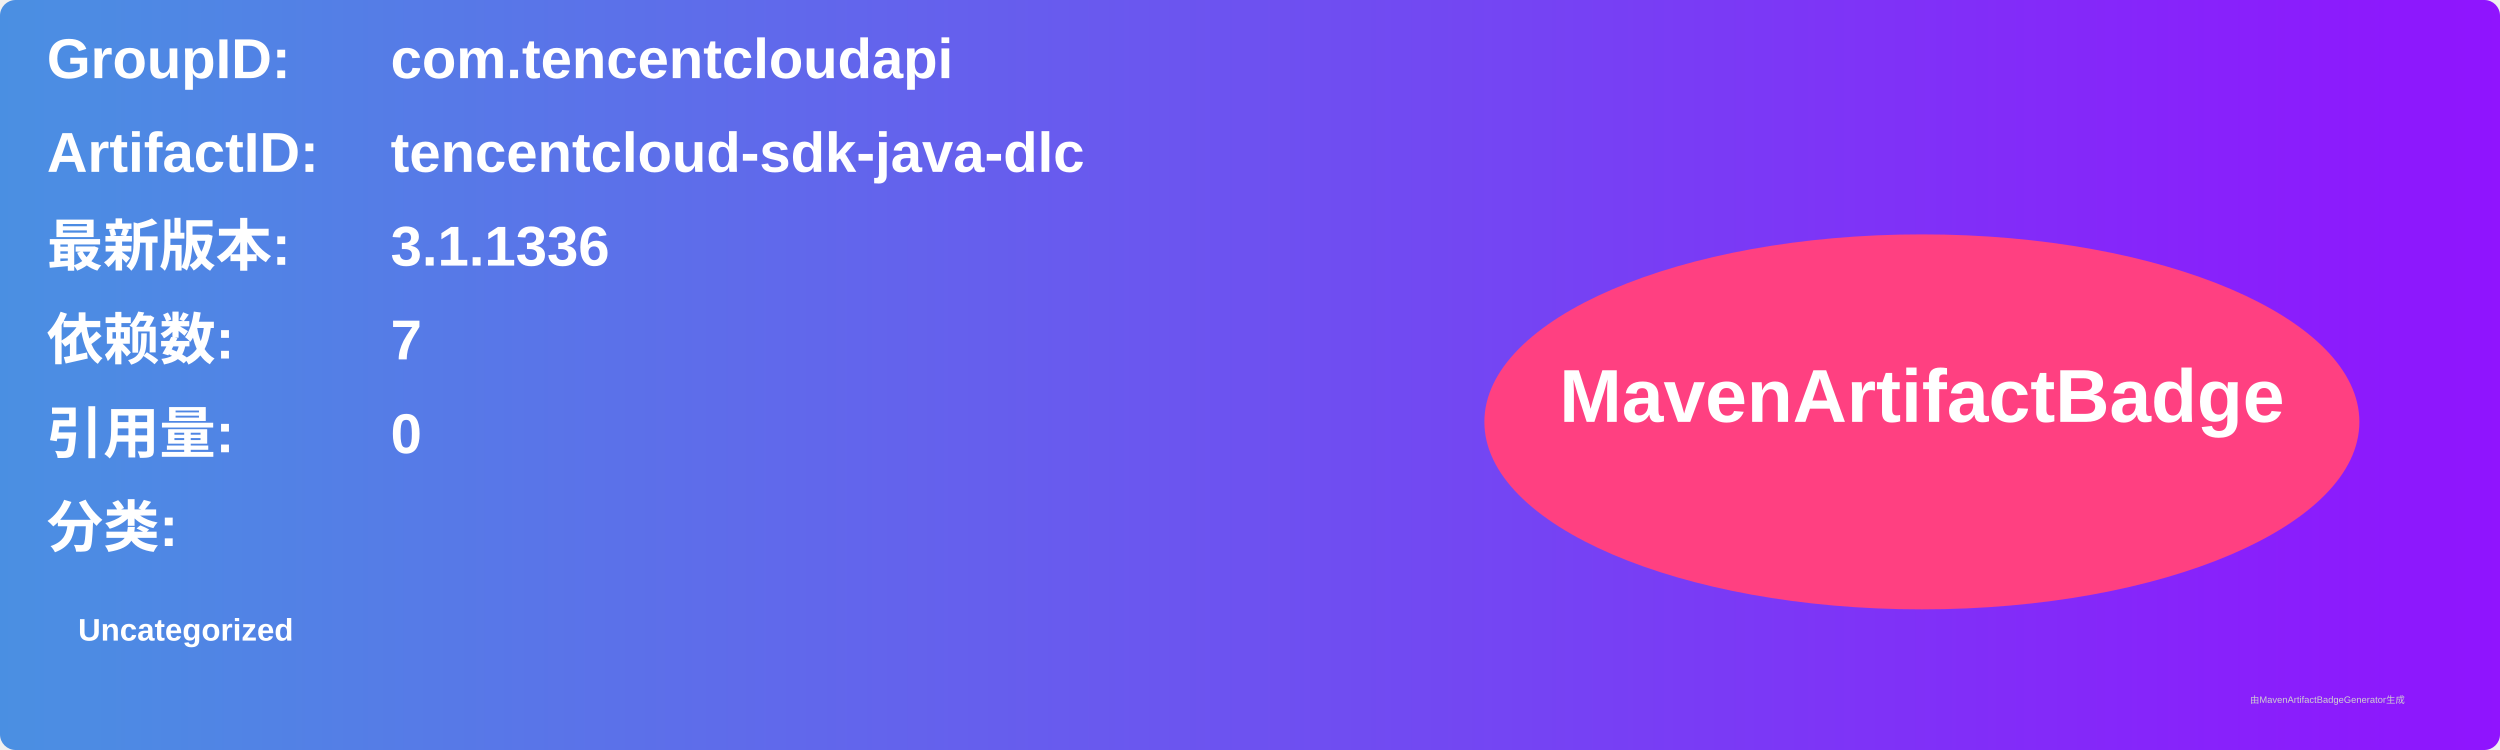
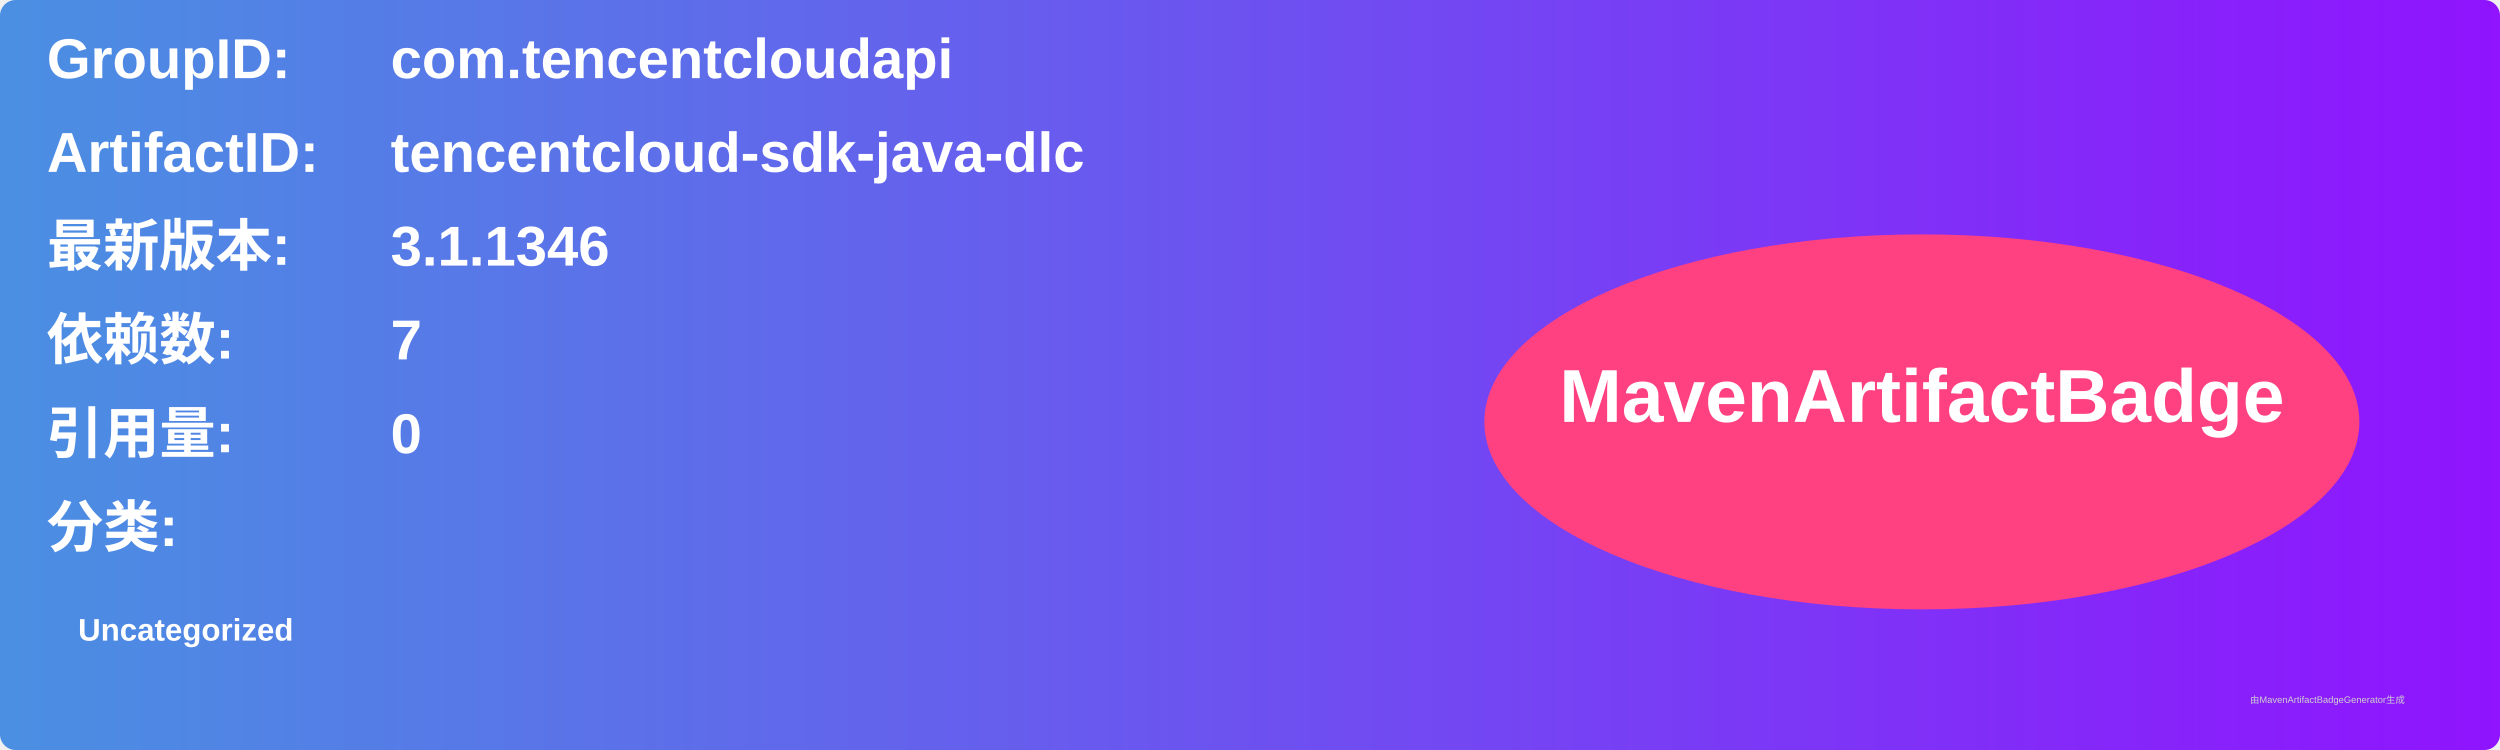
<svg xmlns="http://www.w3.org/2000/svg" width="800" height="240" viewBox="0 0 800 240">
  <linearGradient id="grad" x1="0%" y1="0%" x2="100%" y2="0%">
    <stop offset="0%" stop-color="#4a90e2" />
    <stop offset="100%" stop-color="#9013fe" />
  </linearGradient>
  <rect width="100%" height="100%" rx="5" ry="5" fill="url(#grad)" />
  <g transform="translate(15, 15)">
    <text x="0" y="10" font-family="Arial" font-size="18" fill="white" font-weight="bold" width="260">GroupID:</text>
    <text x="110" y="10" font-family="Arial" font-size="18" fill="white" font-weight="bold" width="460">com.tencentcloudapi</text>
    <text x="0" y="40" font-family="Arial" font-size="18" fill="white" font-weight="bold" width="260">ArtifactID:</text>
    <text x="110" y="40" font-family="Arial" font-size="18" fill="white" font-weight="bold" width="460">tencentcloud-sdk-java-dlc</text>
    <text x="0" y="70" font-family="Arial" font-size="18" fill="white" font-weight="bold">最新版本:</text>
    <text x="110" y="70" font-family="Arial" font-size="18" fill="white" font-weight="bold">
-       <tspan font-weight="bold">3.1.1336</tspan>
+       <tspan font-weight="bold">3.1.1346</tspan>
    </text>
    <text x="0" y="100" font-family="Arial" font-size="18" fill="white" font-weight="bold">依赖数: </text>
    <text x="110" y="100" font-family="Arial" font-size="18" fill="white">
      <tspan font-weight="bold">7</tspan>
    </text>
    <text x="0" y="130" font-family="Arial" font-size="18" fill="white" font-weight="bold">引用量: </text>
    <text x="110" y="130" font-family="Arial" font-size="18" fill="white">
      <tspan font-weight="bold">0</tspan>
    </text>
    <text x="0" y="160" font-family="Arial" font-size="18" fill="white" font-weight="bold">分类:</text>
    <text x="10" y="190" font-family="Arial" font-size="10" fill="white">
      <tspan font-weight="bold">Uncategorized</tspan>
    </text>
    <ellipse cx="600" cy="120" rx="140" ry="60" fill="#ff4081" />
    <text x="600" y="120" text-anchor="middle" font-family="Arial" font-size="24" fill="white" font-weight="bold">MavenArtifactBadge</text>
  </g>
  <text x="720" y="225" font-family="Arial" font-size="3" fill="#d0d0d0">由MavenArtifactBadgeGenerator生成</text>
</svg>
